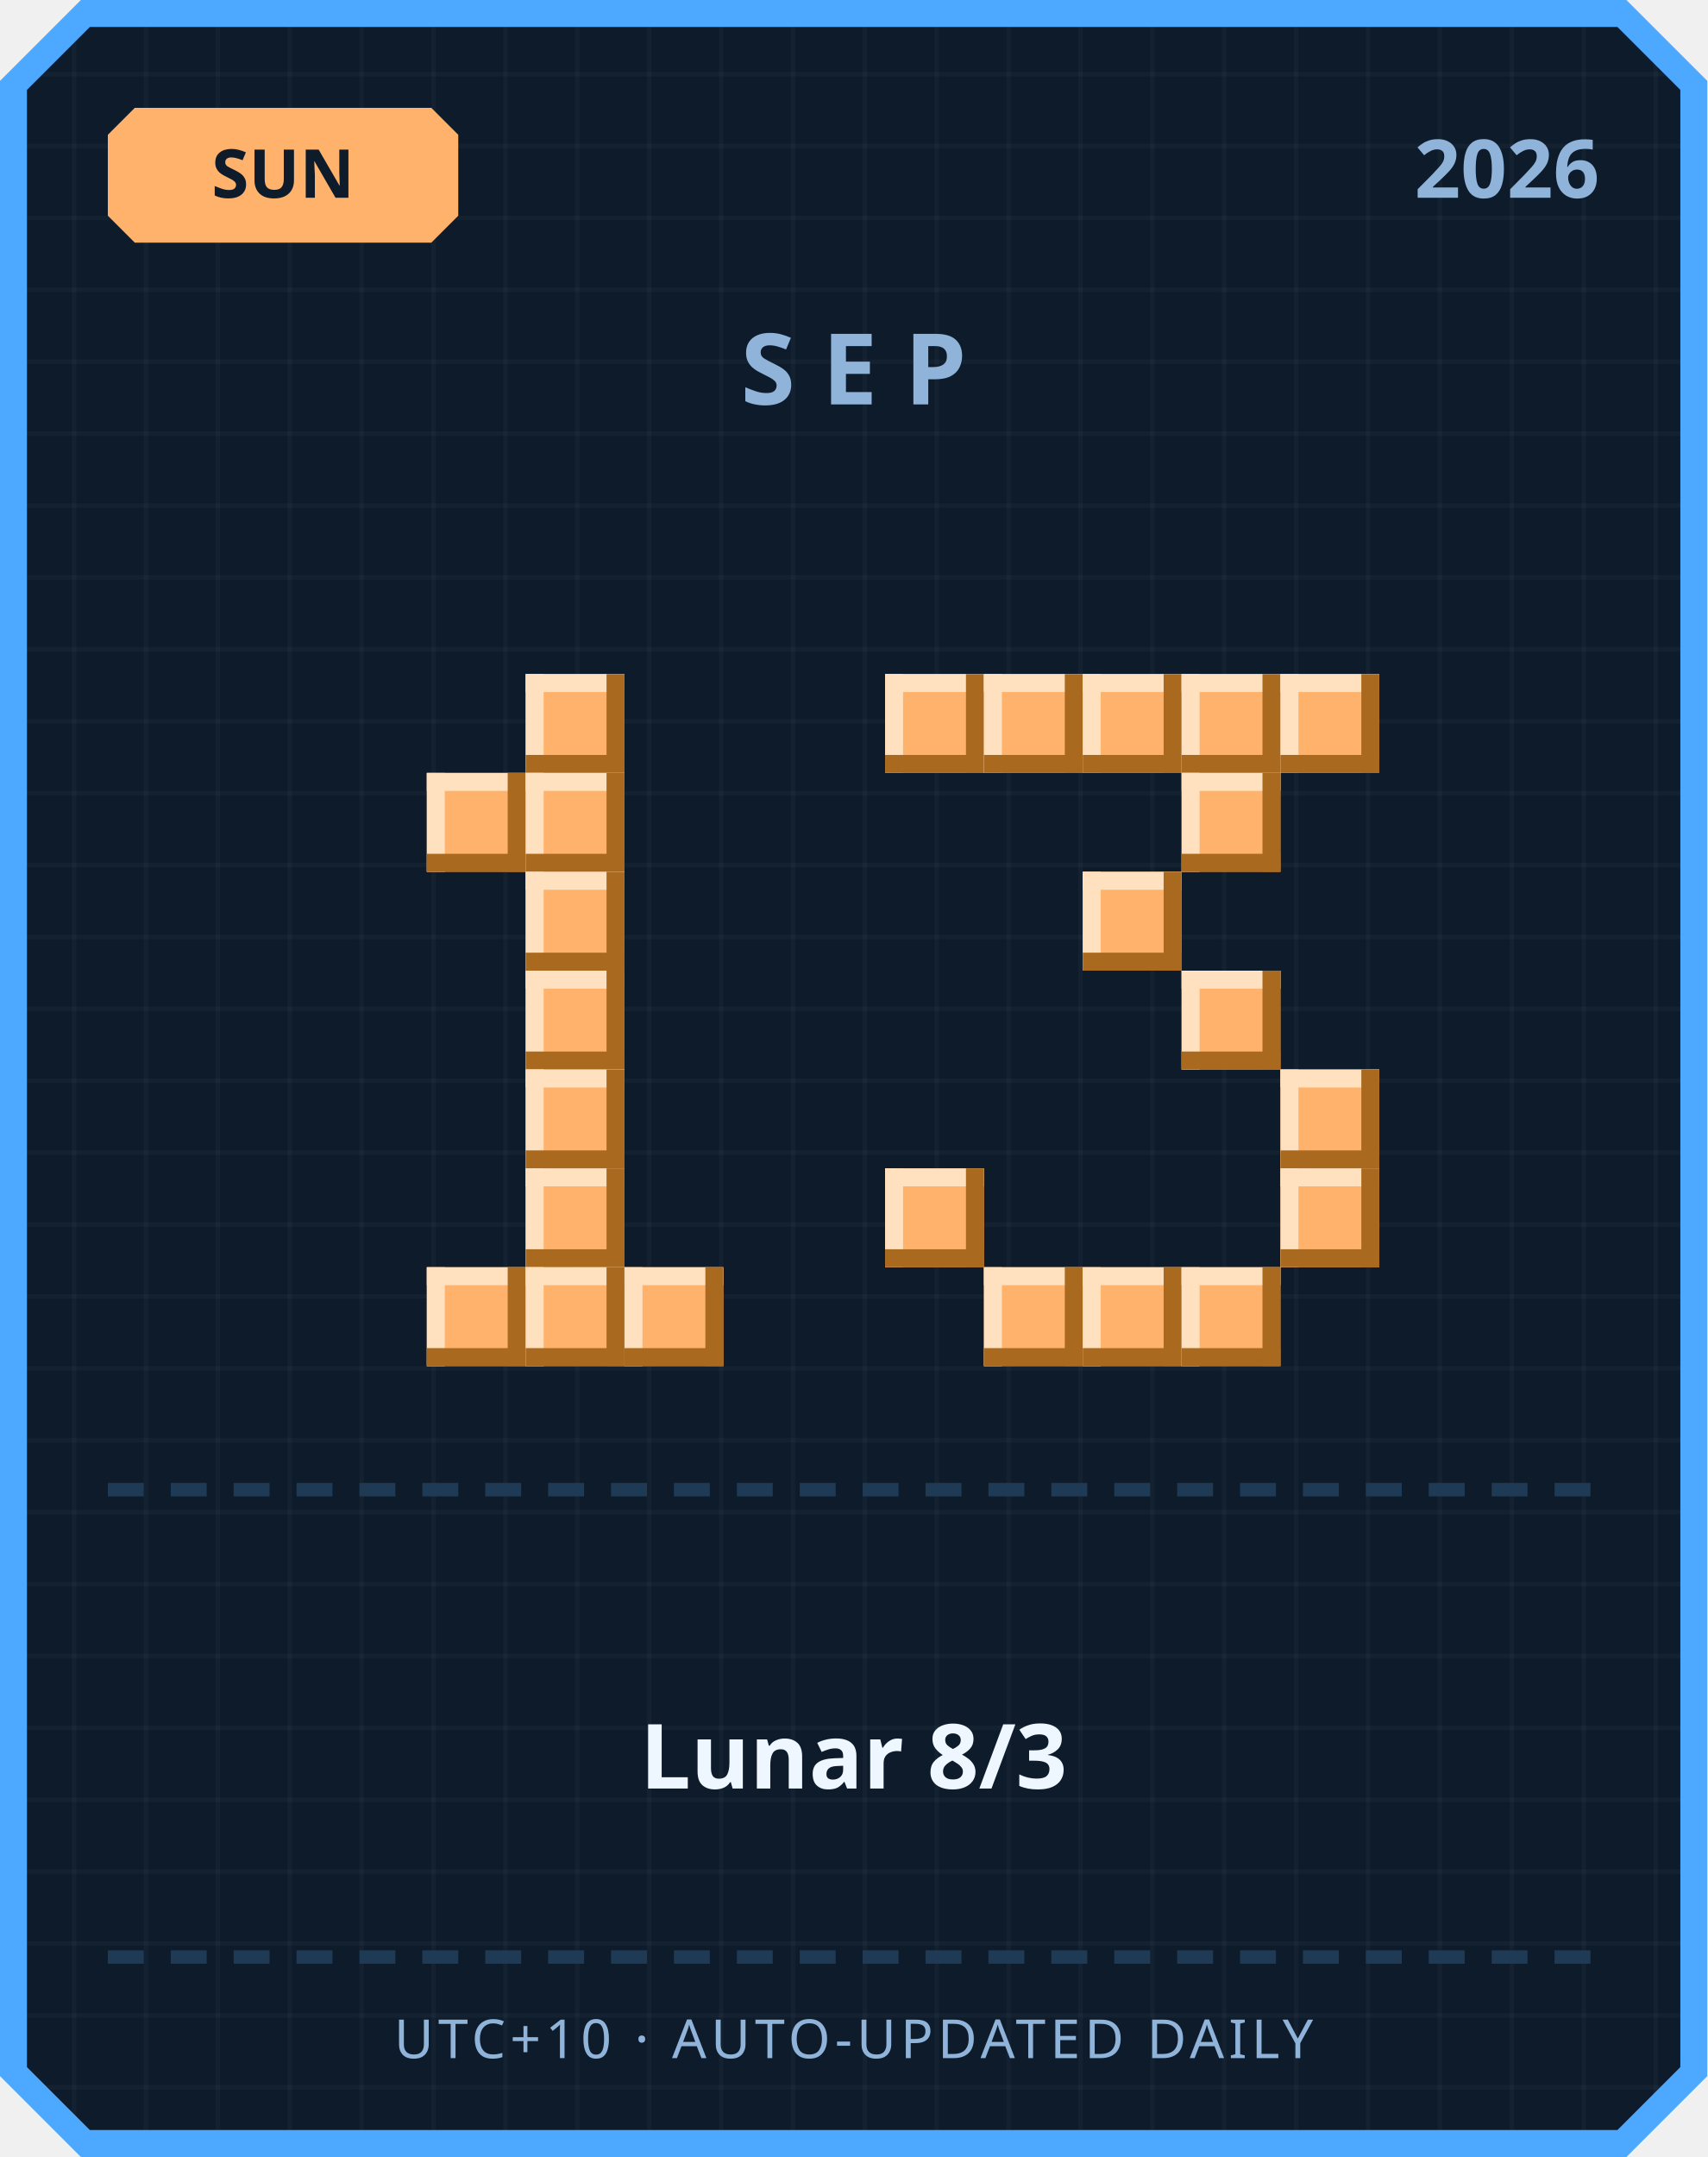
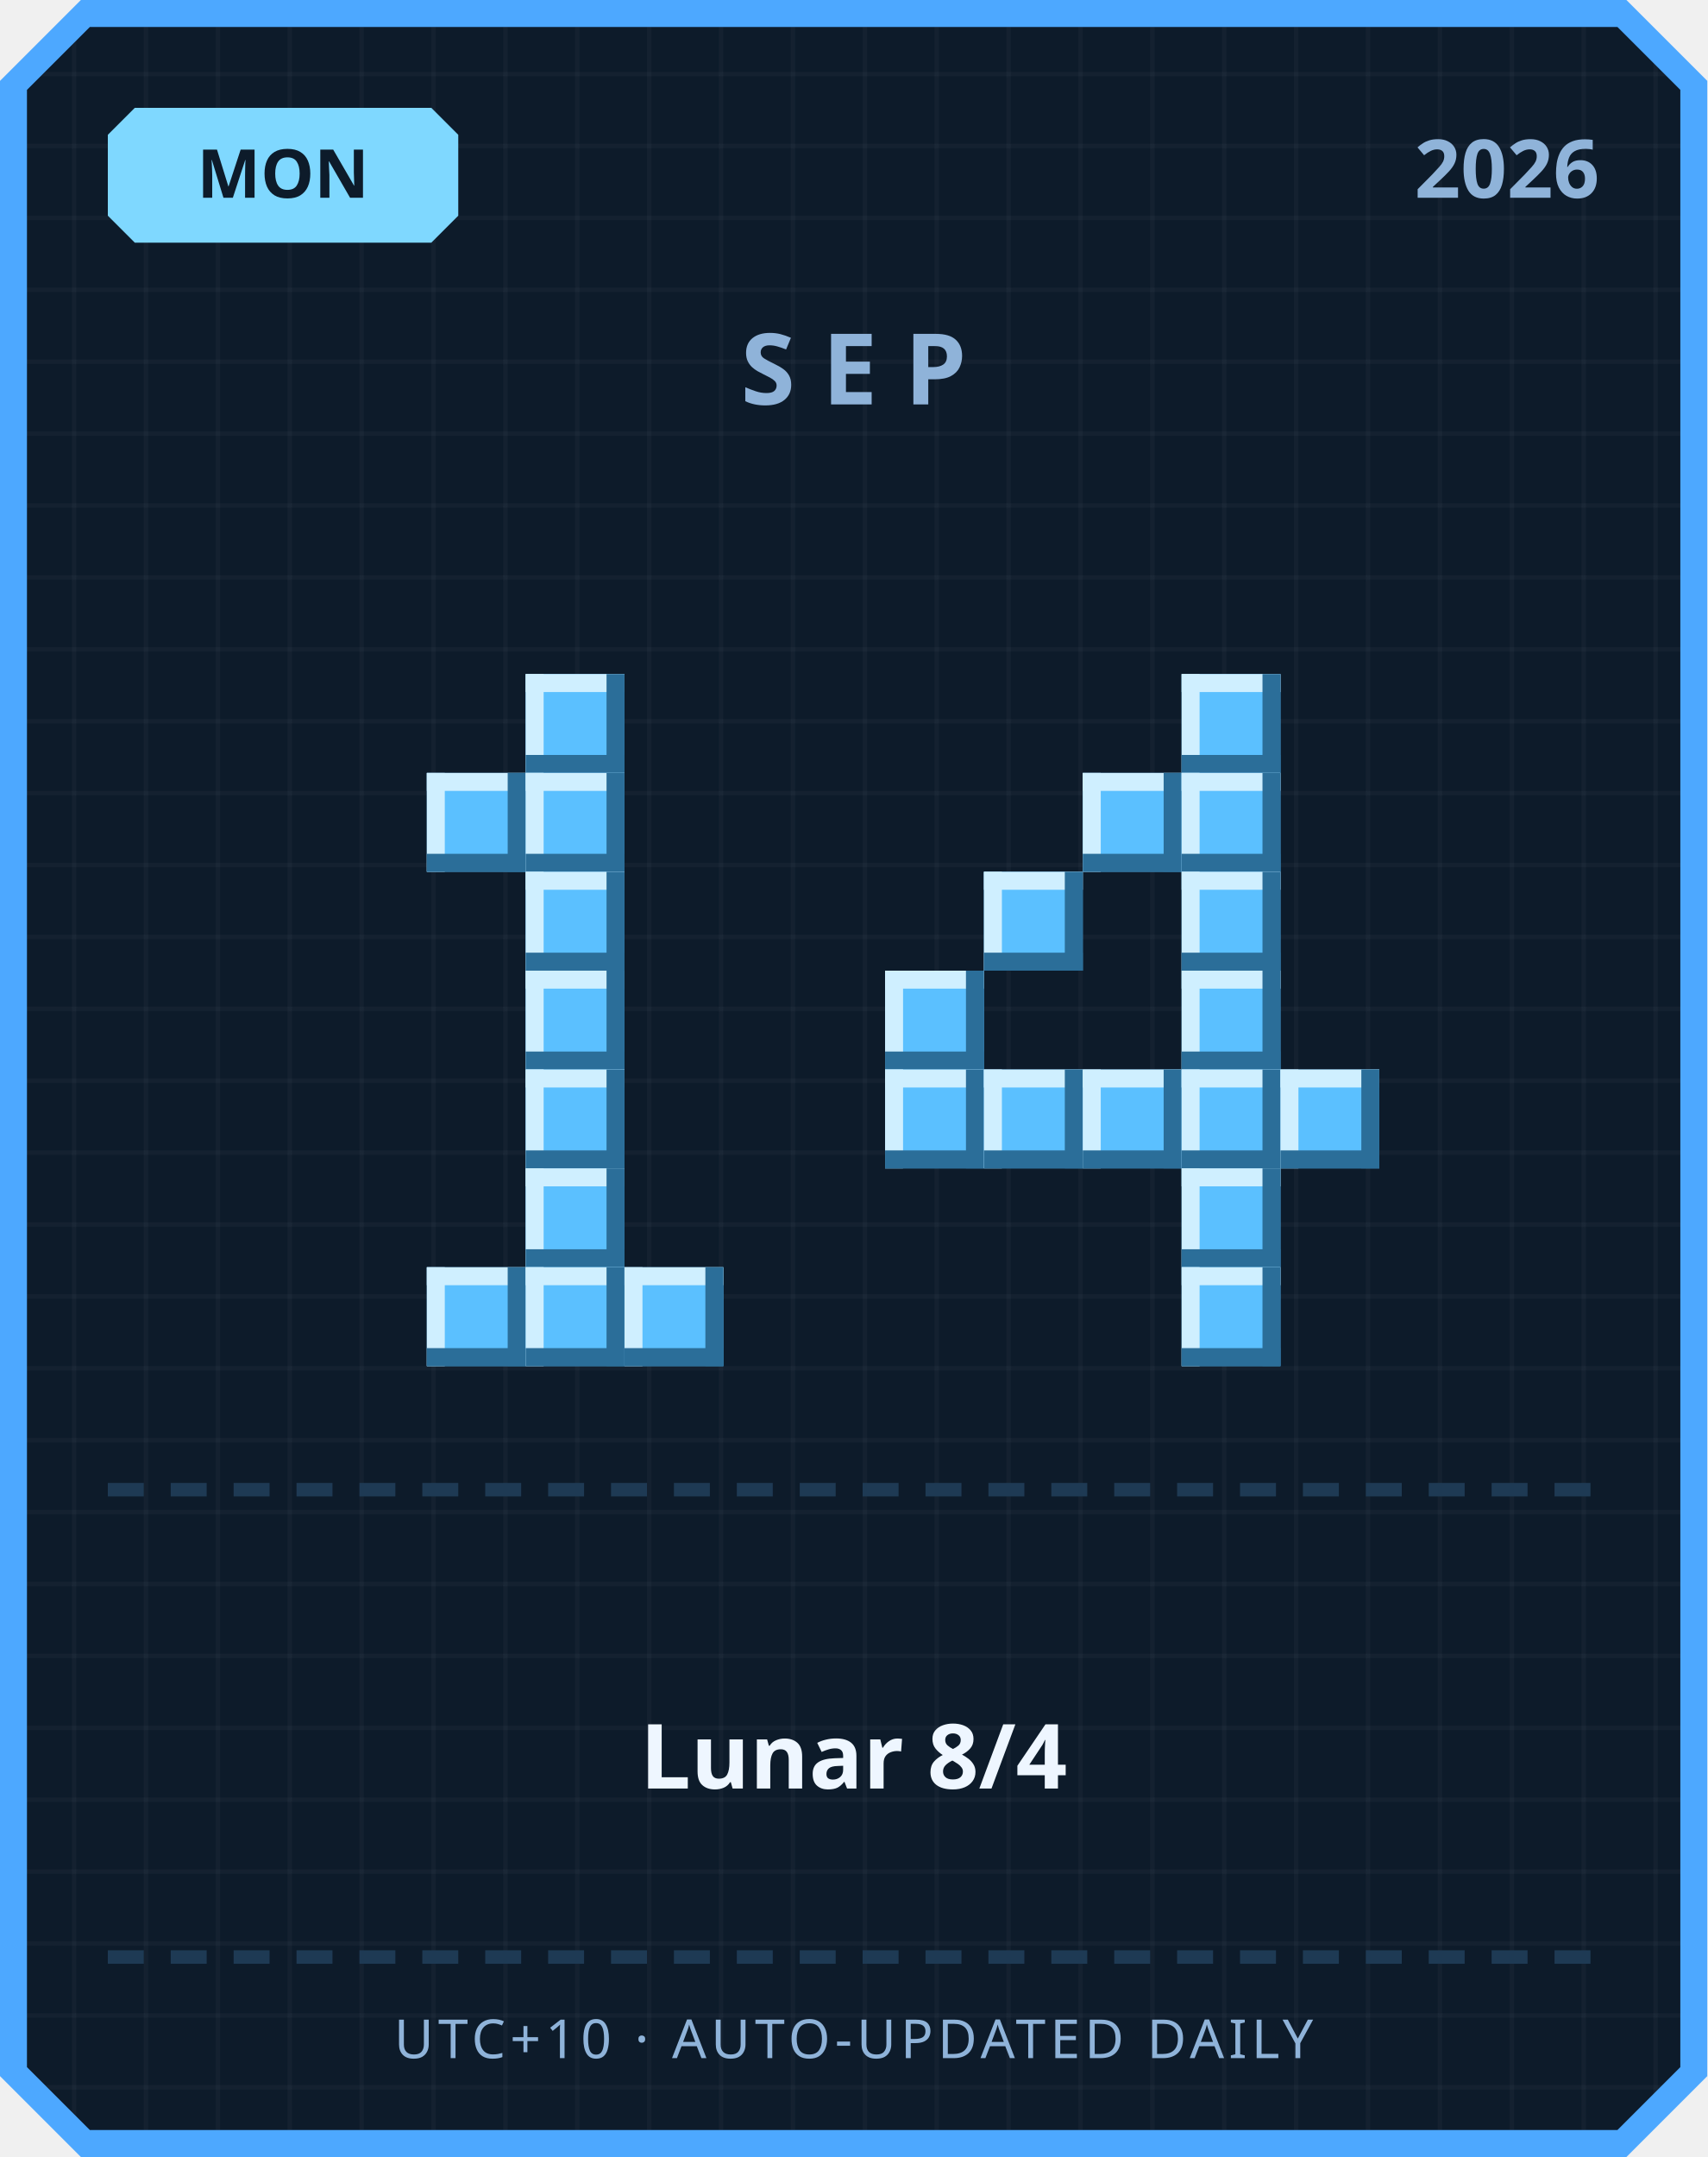
<svg xmlns="http://www.w3.org/2000/svg" width="380" height="480" viewBox="0 0 380 480">
  <defs>
    <pattern id="grid" width="16" height="16" patternUnits="userSpaceOnUse">
      <rect width="16" height="16" fill="#0d1b2a" />
      <rect width="1" height="16" fill="#ffffff" opacity="0.03" />
      <rect width="16" height="1" fill="#ffffff" opacity="0.03" />
    </pattern>
  </defs>
  <path d="M 18,0 L 362,0 L 380,18 L 380,462 L 362,480 L 18,480 L 0,462 L 0,18 Z" fill="#4da8ff" />
  <path d="M 20,6 L 360,6 L 374,20 L 374,460 L 360,474 L 20,474 L 6,460 L 6,20 Z" fill="url(#grid)" />
-   <path d="M 30,24 L 96,24 L 102,30 L 102,48 L 96,54 L 30,54 L 24,48 L 24,30 Z" fill="#ffb26b" />
-   <text x="63" y="44" text-anchor="middle" font-family="'Segoe UI', sans-serif" font-size="15" font-weight="700" fill="#0d1b2a">SUN</text>
+   <path d="M 30,24 L 96,24 L 102,30 L 102,48 L 96,54 L 30,54 L 24,48 L 24,30 Z" fill="#7fd8ff" />
+   <text x="63" y="44" text-anchor="middle" font-family="'Segoe UI', sans-serif" font-size="15" font-weight="700" fill="#0d1b2a">MON</text>
  <text x="356" y="44" text-anchor="end" font-family="'Segoe UI', sans-serif" font-size="18" font-weight="700" fill="#8fb3d9">2026</text>
  <text x="190" y="90" text-anchor="middle" font-family="'Segoe UI', sans-serif" font-size="22" font-weight="700" letter-spacing="6" fill="#8fb3d9">SEP</text>
-   <rect x="117" y="150" width="22" height="22" fill="#ffb26b" />
-   <rect x="117" y="150" width="22" height="4" fill="#ffe1bf" />
-   <rect x="117" y="150" width="4" height="22" fill="#ffe1bf" />
-   <rect x="117" y="168" width="22" height="4" fill="#a9691f" />
-   <rect x="135" y="150" width="4" height="22" fill="#a9691f" />
-   <rect x="95" y="172" width="22" height="22" fill="#ffb26b" />
-   <rect x="95" y="172" width="22" height="4" fill="#ffe1bf" />
-   <rect x="95" y="172" width="4" height="22" fill="#ffe1bf" />
-   <rect x="95" y="190" width="22" height="4" fill="#a9691f" />
-   <rect x="113" y="172" width="4" height="22" fill="#a9691f" />
-   <rect x="117" y="172" width="22" height="22" fill="#ffb26b" />
-   <rect x="117" y="172" width="22" height="4" fill="#ffe1bf" />
-   <rect x="117" y="172" width="4" height="22" fill="#ffe1bf" />
-   <rect x="117" y="190" width="22" height="4" fill="#a9691f" />
-   <rect x="135" y="172" width="4" height="22" fill="#a9691f" />
-   <rect x="117" y="194" width="22" height="22" fill="#ffb26b" />
-   <rect x="117" y="194" width="22" height="4" fill="#ffe1bf" />
-   <rect x="117" y="194" width="4" height="22" fill="#ffe1bf" />
-   <rect x="117" y="212" width="22" height="4" fill="#a9691f" />
-   <rect x="135" y="194" width="4" height="22" fill="#a9691f" />
-   <rect x="117" y="216" width="22" height="22" fill="#ffb26b" />
-   <rect x="117" y="216" width="22" height="4" fill="#ffe1bf" />
-   <rect x="117" y="216" width="4" height="22" fill="#ffe1bf" />
-   <rect x="117" y="234" width="22" height="4" fill="#a9691f" />
-   <rect x="135" y="216" width="4" height="22" fill="#a9691f" />
-   <rect x="117" y="238" width="22" height="22" fill="#ffb26b" />
-   <rect x="117" y="238" width="22" height="4" fill="#ffe1bf" />
-   <rect x="117" y="238" width="4" height="22" fill="#ffe1bf" />
-   <rect x="117" y="256" width="22" height="4" fill="#a9691f" />
-   <rect x="135" y="238" width="4" height="22" fill="#a9691f" />
-   <rect x="117" y="260" width="22" height="22" fill="#ffb26b" />
-   <rect x="117" y="260" width="22" height="4" fill="#ffe1bf" />
-   <rect x="117" y="260" width="4" height="22" fill="#ffe1bf" />
-   <rect x="117" y="278" width="22" height="4" fill="#a9691f" />
-   <rect x="135" y="260" width="4" height="22" fill="#a9691f" />
-   <rect x="95" y="282" width="22" height="22" fill="#ffb26b" />
-   <rect x="95" y="282" width="22" height="4" fill="#ffe1bf" />
-   <rect x="95" y="282" width="4" height="22" fill="#ffe1bf" />
-   <rect x="95" y="300" width="22" height="4" fill="#a9691f" />
-   <rect x="113" y="282" width="4" height="22" fill="#a9691f" />
-   <rect x="117" y="282" width="22" height="22" fill="#ffb26b" />
-   <rect x="117" y="282" width="22" height="4" fill="#ffe1bf" />
-   <rect x="117" y="282" width="4" height="22" fill="#ffe1bf" />
-   <rect x="117" y="300" width="22" height="4" fill="#a9691f" />
-   <rect x="135" y="282" width="4" height="22" fill="#a9691f" />
-   <rect x="139" y="282" width="22" height="22" fill="#ffb26b" />
-   <rect x="139" y="282" width="22" height="4" fill="#ffe1bf" />
-   <rect x="139" y="282" width="4" height="22" fill="#ffe1bf" />
-   <rect x="139" y="300" width="22" height="4" fill="#a9691f" />
-   <rect x="157" y="282" width="4" height="22" fill="#a9691f" />
-   <rect x="197" y="150" width="22" height="22" fill="#ffb26b" />
-   <rect x="197" y="150" width="22" height="4" fill="#ffe1bf" />
-   <rect x="197" y="150" width="4" height="22" fill="#ffe1bf" />
-   <rect x="197" y="168" width="22" height="4" fill="#a9691f" />
-   <rect x="215" y="150" width="4" height="22" fill="#a9691f" />
-   <rect x="219" y="150" width="22" height="22" fill="#ffb26b" />
-   <rect x="219" y="150" width="22" height="4" fill="#ffe1bf" />
-   <rect x="219" y="150" width="4" height="22" fill="#ffe1bf" />
-   <rect x="219" y="168" width="22" height="4" fill="#a9691f" />
-   <rect x="237" y="150" width="4" height="22" fill="#a9691f" />
-   <rect x="241" y="150" width="22" height="22" fill="#ffb26b" />
-   <rect x="241" y="150" width="22" height="4" fill="#ffe1bf" />
-   <rect x="241" y="150" width="4" height="22" fill="#ffe1bf" />
-   <rect x="241" y="168" width="22" height="4" fill="#a9691f" />
-   <rect x="259" y="150" width="4" height="22" fill="#a9691f" />
-   <rect x="263" y="150" width="22" height="22" fill="#ffb26b" />
-   <rect x="263" y="150" width="22" height="4" fill="#ffe1bf" />
-   <rect x="263" y="150" width="4" height="22" fill="#ffe1bf" />
-   <rect x="263" y="168" width="22" height="4" fill="#a9691f" />
-   <rect x="281" y="150" width="4" height="22" fill="#a9691f" />
-   <rect x="285" y="150" width="22" height="22" fill="#ffb26b" />
-   <rect x="285" y="150" width="22" height="4" fill="#ffe1bf" />
-   <rect x="285" y="150" width="4" height="22" fill="#ffe1bf" />
-   <rect x="285" y="168" width="22" height="4" fill="#a9691f" />
-   <rect x="303" y="150" width="4" height="22" fill="#a9691f" />
-   <rect x="263" y="172" width="22" height="22" fill="#ffb26b" />
-   <rect x="263" y="172" width="22" height="4" fill="#ffe1bf" />
-   <rect x="263" y="172" width="4" height="22" fill="#ffe1bf" />
-   <rect x="263" y="190" width="22" height="4" fill="#a9691f" />
-   <rect x="281" y="172" width="4" height="22" fill="#a9691f" />
-   <rect x="241" y="194" width="22" height="22" fill="#ffb26b" />
-   <rect x="241" y="194" width="22" height="4" fill="#ffe1bf" />
-   <rect x="241" y="194" width="4" height="22" fill="#ffe1bf" />
-   <rect x="241" y="212" width="22" height="4" fill="#a9691f" />
-   <rect x="259" y="194" width="4" height="22" fill="#a9691f" />
-   <rect x="263" y="216" width="22" height="22" fill="#ffb26b" />
-   <rect x="263" y="216" width="22" height="4" fill="#ffe1bf" />
-   <rect x="263" y="216" width="4" height="22" fill="#ffe1bf" />
-   <rect x="263" y="234" width="22" height="4" fill="#a9691f" />
-   <rect x="281" y="216" width="4" height="22" fill="#a9691f" />
-   <rect x="285" y="238" width="22" height="22" fill="#ffb26b" />
-   <rect x="285" y="238" width="22" height="4" fill="#ffe1bf" />
-   <rect x="285" y="238" width="4" height="22" fill="#ffe1bf" />
-   <rect x="285" y="256" width="22" height="4" fill="#a9691f" />
-   <rect x="303" y="238" width="4" height="22" fill="#a9691f" />
-   <rect x="197" y="260" width="22" height="22" fill="#ffb26b" />
-   <rect x="197" y="260" width="22" height="4" fill="#ffe1bf" />
-   <rect x="197" y="260" width="4" height="22" fill="#ffe1bf" />
-   <rect x="197" y="278" width="22" height="4" fill="#a9691f" />
-   <rect x="215" y="260" width="4" height="22" fill="#a9691f" />
-   <rect x="285" y="260" width="22" height="22" fill="#ffb26b" />
-   <rect x="285" y="260" width="22" height="4" fill="#ffe1bf" />
-   <rect x="285" y="260" width="4" height="22" fill="#ffe1bf" />
-   <rect x="285" y="278" width="22" height="4" fill="#a9691f" />
-   <rect x="303" y="260" width="4" height="22" fill="#a9691f" />
-   <rect x="219" y="282" width="22" height="22" fill="#ffb26b" />
-   <rect x="219" y="282" width="22" height="4" fill="#ffe1bf" />
-   <rect x="219" y="282" width="4" height="22" fill="#ffe1bf" />
-   <rect x="219" y="300" width="22" height="4" fill="#a9691f" />
-   <rect x="237" y="282" width="4" height="22" fill="#a9691f" />
-   <rect x="241" y="282" width="22" height="22" fill="#ffb26b" />
-   <rect x="241" y="282" width="22" height="4" fill="#ffe1bf" />
-   <rect x="241" y="282" width="4" height="22" fill="#ffe1bf" />
-   <rect x="241" y="300" width="22" height="4" fill="#a9691f" />
-   <rect x="259" y="282" width="4" height="22" fill="#a9691f" />
-   <rect x="263" y="282" width="22" height="22" fill="#ffb26b" />
-   <rect x="263" y="282" width="22" height="4" fill="#ffe1bf" />
-   <rect x="263" y="282" width="4" height="22" fill="#ffe1bf" />
-   <rect x="263" y="300" width="22" height="4" fill="#a9691f" />
-   <rect x="281" y="282" width="4" height="22" fill="#a9691f" />
+   <rect x="117" y="150" width="22" height="22" fill="#5bc0ff" />
+   <rect x="117" y="150" width="22" height="4" fill="#cfefff" />
+   <rect x="117" y="150" width="4" height="22" fill="#cfefff" />
+   <rect x="117" y="168" width="22" height="4" fill="#2b6e99" />
+   <rect x="135" y="150" width="4" height="22" fill="#2b6e99" />
+   <rect x="95" y="172" width="22" height="22" fill="#5bc0ff" />
+   <rect x="95" y="172" width="22" height="4" fill="#cfefff" />
+   <rect x="95" y="172" width="4" height="22" fill="#cfefff" />
+   <rect x="95" y="190" width="22" height="4" fill="#2b6e99" />
+   <rect x="113" y="172" width="4" height="22" fill="#2b6e99" />
+   <rect x="117" y="172" width="22" height="22" fill="#5bc0ff" />
+   <rect x="117" y="172" width="22" height="4" fill="#cfefff" />
+   <rect x="117" y="172" width="4" height="22" fill="#cfefff" />
+   <rect x="117" y="190" width="22" height="4" fill="#2b6e99" />
+   <rect x="135" y="172" width="4" height="22" fill="#2b6e99" />
+   <rect x="117" y="194" width="22" height="22" fill="#5bc0ff" />
+   <rect x="117" y="194" width="22" height="4" fill="#cfefff" />
+   <rect x="117" y="194" width="4" height="22" fill="#cfefff" />
+   <rect x="117" y="212" width="22" height="4" fill="#2b6e99" />
+   <rect x="135" y="194" width="4" height="22" fill="#2b6e99" />
+   <rect x="117" y="216" width="22" height="22" fill="#5bc0ff" />
+   <rect x="117" y="216" width="22" height="4" fill="#cfefff" />
+   <rect x="117" y="216" width="4" height="22" fill="#cfefff" />
+   <rect x="117" y="234" width="22" height="4" fill="#2b6e99" />
+   <rect x="135" y="216" width="4" height="22" fill="#2b6e99" />
+   <rect x="117" y="238" width="22" height="22" fill="#5bc0ff" />
+   <rect x="117" y="238" width="22" height="4" fill="#cfefff" />
+   <rect x="117" y="238" width="4" height="22" fill="#cfefff" />
+   <rect x="117" y="256" width="22" height="4" fill="#2b6e99" />
+   <rect x="135" y="238" width="4" height="22" fill="#2b6e99" />
+   <rect x="117" y="260" width="22" height="22" fill="#5bc0ff" />
+   <rect x="117" y="260" width="22" height="4" fill="#cfefff" />
+   <rect x="117" y="260" width="4" height="22" fill="#cfefff" />
+   <rect x="117" y="278" width="22" height="4" fill="#2b6e99" />
+   <rect x="135" y="260" width="4" height="22" fill="#2b6e99" />
+   <rect x="95" y="282" width="22" height="22" fill="#5bc0ff" />
+   <rect x="95" y="282" width="22" height="4" fill="#cfefff" />
+   <rect x="95" y="282" width="4" height="22" fill="#cfefff" />
+   <rect x="95" y="300" width="22" height="4" fill="#2b6e99" />
+   <rect x="113" y="282" width="4" height="22" fill="#2b6e99" />
+   <rect x="117" y="282" width="22" height="22" fill="#5bc0ff" />
+   <rect x="117" y="282" width="22" height="4" fill="#cfefff" />
+   <rect x="117" y="282" width="4" height="22" fill="#cfefff" />
+   <rect x="117" y="300" width="22" height="4" fill="#2b6e99" />
+   <rect x="135" y="282" width="4" height="22" fill="#2b6e99" />
+   <rect x="139" y="282" width="22" height="22" fill="#5bc0ff" />
+   <rect x="139" y="282" width="22" height="4" fill="#cfefff" />
+   <rect x="139" y="282" width="4" height="22" fill="#cfefff" />
+   <rect x="139" y="300" width="22" height="4" fill="#2b6e99" />
+   <rect x="157" y="282" width="4" height="22" fill="#2b6e99" />
+   <rect x="263" y="150" width="22" height="22" fill="#5bc0ff" />
+   <rect x="263" y="150" width="22" height="4" fill="#cfefff" />
+   <rect x="263" y="150" width="4" height="22" fill="#cfefff" />
+   <rect x="263" y="168" width="22" height="4" fill="#2b6e99" />
+   <rect x="281" y="150" width="4" height="22" fill="#2b6e99" />
+   <rect x="241" y="172" width="22" height="22" fill="#5bc0ff" />
+   <rect x="241" y="172" width="22" height="4" fill="#cfefff" />
+   <rect x="241" y="172" width="4" height="22" fill="#cfefff" />
+   <rect x="241" y="190" width="22" height="4" fill="#2b6e99" />
+   <rect x="259" y="172" width="4" height="22" fill="#2b6e99" />
+   <rect x="263" y="172" width="22" height="22" fill="#5bc0ff" />
+   <rect x="263" y="172" width="22" height="4" fill="#cfefff" />
+   <rect x="263" y="172" width="4" height="22" fill="#cfefff" />
+   <rect x="263" y="190" width="22" height="4" fill="#2b6e99" />
+   <rect x="281" y="172" width="4" height="22" fill="#2b6e99" />
+   <rect x="219" y="194" width="22" height="22" fill="#5bc0ff" />
+   <rect x="219" y="194" width="22" height="4" fill="#cfefff" />
+   <rect x="219" y="194" width="4" height="22" fill="#cfefff" />
+   <rect x="219" y="212" width="22" height="4" fill="#2b6e99" />
+   <rect x="237" y="194" width="4" height="22" fill="#2b6e99" />
+   <rect x="263" y="194" width="22" height="22" fill="#5bc0ff" />
+   <rect x="263" y="194" width="22" height="4" fill="#cfefff" />
+   <rect x="263" y="194" width="4" height="22" fill="#cfefff" />
+   <rect x="263" y="212" width="22" height="4" fill="#2b6e99" />
+   <rect x="281" y="194" width="4" height="22" fill="#2b6e99" />
+   <rect x="197" y="216" width="22" height="22" fill="#5bc0ff" />
+   <rect x="197" y="216" width="22" height="4" fill="#cfefff" />
+   <rect x="197" y="216" width="4" height="22" fill="#cfefff" />
+   <rect x="197" y="234" width="22" height="4" fill="#2b6e99" />
+   <rect x="215" y="216" width="4" height="22" fill="#2b6e99" />
+   <rect x="263" y="216" width="22" height="22" fill="#5bc0ff" />
+   <rect x="263" y="216" width="22" height="4" fill="#cfefff" />
+   <rect x="263" y="216" width="4" height="22" fill="#cfefff" />
+   <rect x="263" y="234" width="22" height="4" fill="#2b6e99" />
+   <rect x="281" y="216" width="4" height="22" fill="#2b6e99" />
+   <rect x="197" y="238" width="22" height="22" fill="#5bc0ff" />
+   <rect x="197" y="238" width="22" height="4" fill="#cfefff" />
+   <rect x="197" y="238" width="4" height="22" fill="#cfefff" />
+   <rect x="197" y="256" width="22" height="4" fill="#2b6e99" />
+   <rect x="215" y="238" width="4" height="22" fill="#2b6e99" />
+   <rect x="219" y="238" width="22" height="22" fill="#5bc0ff" />
+   <rect x="219" y="238" width="22" height="4" fill="#cfefff" />
+   <rect x="219" y="238" width="4" height="22" fill="#cfefff" />
+   <rect x="219" y="256" width="22" height="4" fill="#2b6e99" />
+   <rect x="237" y="238" width="4" height="22" fill="#2b6e99" />
+   <rect x="241" y="238" width="22" height="22" fill="#5bc0ff" />
+   <rect x="241" y="238" width="22" height="4" fill="#cfefff" />
+   <rect x="241" y="238" width="4" height="22" fill="#cfefff" />
+   <rect x="241" y="256" width="22" height="4" fill="#2b6e99" />
+   <rect x="259" y="238" width="4" height="22" fill="#2b6e99" />
+   <rect x="263" y="238" width="22" height="22" fill="#5bc0ff" />
+   <rect x="263" y="238" width="22" height="4" fill="#cfefff" />
+   <rect x="263" y="238" width="4" height="22" fill="#cfefff" />
+   <rect x="263" y="256" width="22" height="4" fill="#2b6e99" />
+   <rect x="281" y="238" width="4" height="22" fill="#2b6e99" />
+   <rect x="285" y="238" width="22" height="22" fill="#5bc0ff" />
+   <rect x="285" y="238" width="22" height="4" fill="#cfefff" />
+   <rect x="285" y="238" width="4" height="22" fill="#cfefff" />
+   <rect x="285" y="256" width="22" height="4" fill="#2b6e99" />
+   <rect x="303" y="238" width="4" height="22" fill="#2b6e99" />
+   <rect x="263" y="260" width="22" height="22" fill="#5bc0ff" />
+   <rect x="263" y="260" width="22" height="4" fill="#cfefff" />
+   <rect x="263" y="260" width="4" height="22" fill="#cfefff" />
+   <rect x="263" y="278" width="22" height="4" fill="#2b6e99" />
+   <rect x="281" y="260" width="4" height="22" fill="#2b6e99" />
+   <rect x="263" y="282" width="22" height="22" fill="#5bc0ff" />
+   <rect x="263" y="282" width="22" height="4" fill="#cfefff" />
+   <rect x="263" y="282" width="4" height="22" fill="#cfefff" />
+   <rect x="263" y="300" width="22" height="4" fill="#2b6e99" />
+   <rect x="281" y="282" width="4" height="22" fill="#2b6e99" />
  <rect x="24" y="330" width="8" height="3" fill="#1e3a54" />
  <rect x="38" y="330" width="8" height="3" fill="#1e3a54" />
  <rect x="52" y="330" width="8" height="3" fill="#1e3a54" />
  <rect x="66" y="330" width="8" height="3" fill="#1e3a54" />
  <rect x="80" y="330" width="8" height="3" fill="#1e3a54" />
  <rect x="94" y="330" width="8" height="3" fill="#1e3a54" />
  <rect x="108" y="330" width="8" height="3" fill="#1e3a54" />
  <rect x="122" y="330" width="8" height="3" fill="#1e3a54" />
  <rect x="136" y="330" width="8" height="3" fill="#1e3a54" />
  <rect x="150" y="330" width="8" height="3" fill="#1e3a54" />
  <rect x="164" y="330" width="8" height="3" fill="#1e3a54" />
  <rect x="178" y="330" width="8" height="3" fill="#1e3a54" />
  <rect x="192" y="330" width="8" height="3" fill="#1e3a54" />
  <rect x="206" y="330" width="8" height="3" fill="#1e3a54" />
  <rect x="220" y="330" width="8" height="3" fill="#1e3a54" />
  <rect x="234" y="330" width="8" height="3" fill="#1e3a54" />
  <rect x="248" y="330" width="8" height="3" fill="#1e3a54" />
  <rect x="262" y="330" width="8" height="3" fill="#1e3a54" />
  <rect x="276" y="330" width="8" height="3" fill="#1e3a54" />
  <rect x="290" y="330" width="8" height="3" fill="#1e3a54" />
  <rect x="304" y="330" width="8" height="3" fill="#1e3a54" />
  <rect x="318" y="330" width="8" height="3" fill="#1e3a54" />
  <rect x="332" y="330" width="8" height="3" fill="#1e3a54" />
  <rect x="346" y="330" width="8" height="3" fill="#1e3a54" />
-   <text x="190" y="398" text-anchor="middle" font-family="'Segoe UI', 'Microsoft JhengHei', sans-serif" font-size="20" font-weight="700" fill="#eef6ff">Lunar 8/3</text>
+   <text x="190" y="398" text-anchor="middle" font-family="'Segoe UI', 'Microsoft JhengHei', sans-serif" font-size="20" font-weight="700" fill="#eef6ff">Lunar 8/4</text>
  <rect x="24" y="434" width="8" height="3" fill="#1e3a54" />
  <rect x="38" y="434" width="8" height="3" fill="#1e3a54" />
  <rect x="52" y="434" width="8" height="3" fill="#1e3a54" />
  <rect x="66" y="434" width="8" height="3" fill="#1e3a54" />
  <rect x="80" y="434" width="8" height="3" fill="#1e3a54" />
  <rect x="94" y="434" width="8" height="3" fill="#1e3a54" />
  <rect x="108" y="434" width="8" height="3" fill="#1e3a54" />
  <rect x="122" y="434" width="8" height="3" fill="#1e3a54" />
  <rect x="136" y="434" width="8" height="3" fill="#1e3a54" />
  <rect x="150" y="434" width="8" height="3" fill="#1e3a54" />
  <rect x="164" y="434" width="8" height="3" fill="#1e3a54" />
  <rect x="178" y="434" width="8" height="3" fill="#1e3a54" />
  <rect x="192" y="434" width="8" height="3" fill="#1e3a54" />
  <rect x="206" y="434" width="8" height="3" fill="#1e3a54" />
  <rect x="220" y="434" width="8" height="3" fill="#1e3a54" />
  <rect x="234" y="434" width="8" height="3" fill="#1e3a54" />
  <rect x="248" y="434" width="8" height="3" fill="#1e3a54" />
  <rect x="262" y="434" width="8" height="3" fill="#1e3a54" />
  <rect x="276" y="434" width="8" height="3" fill="#1e3a54" />
  <rect x="290" y="434" width="8" height="3" fill="#1e3a54" />
  <rect x="304" y="434" width="8" height="3" fill="#1e3a54" />
  <rect x="318" y="434" width="8" height="3" fill="#1e3a54" />
  <rect x="332" y="434" width="8" height="3" fill="#1e3a54" />
  <rect x="346" y="434" width="8" height="3" fill="#1e3a54" />
  <text x="190" y="458" text-anchor="middle" font-family="'Segoe UI', sans-serif" font-size="12" letter-spacing="1" fill="#8fb3d9">UTC+10 · AUTO-UPDATED DAILY</text>
</svg>
